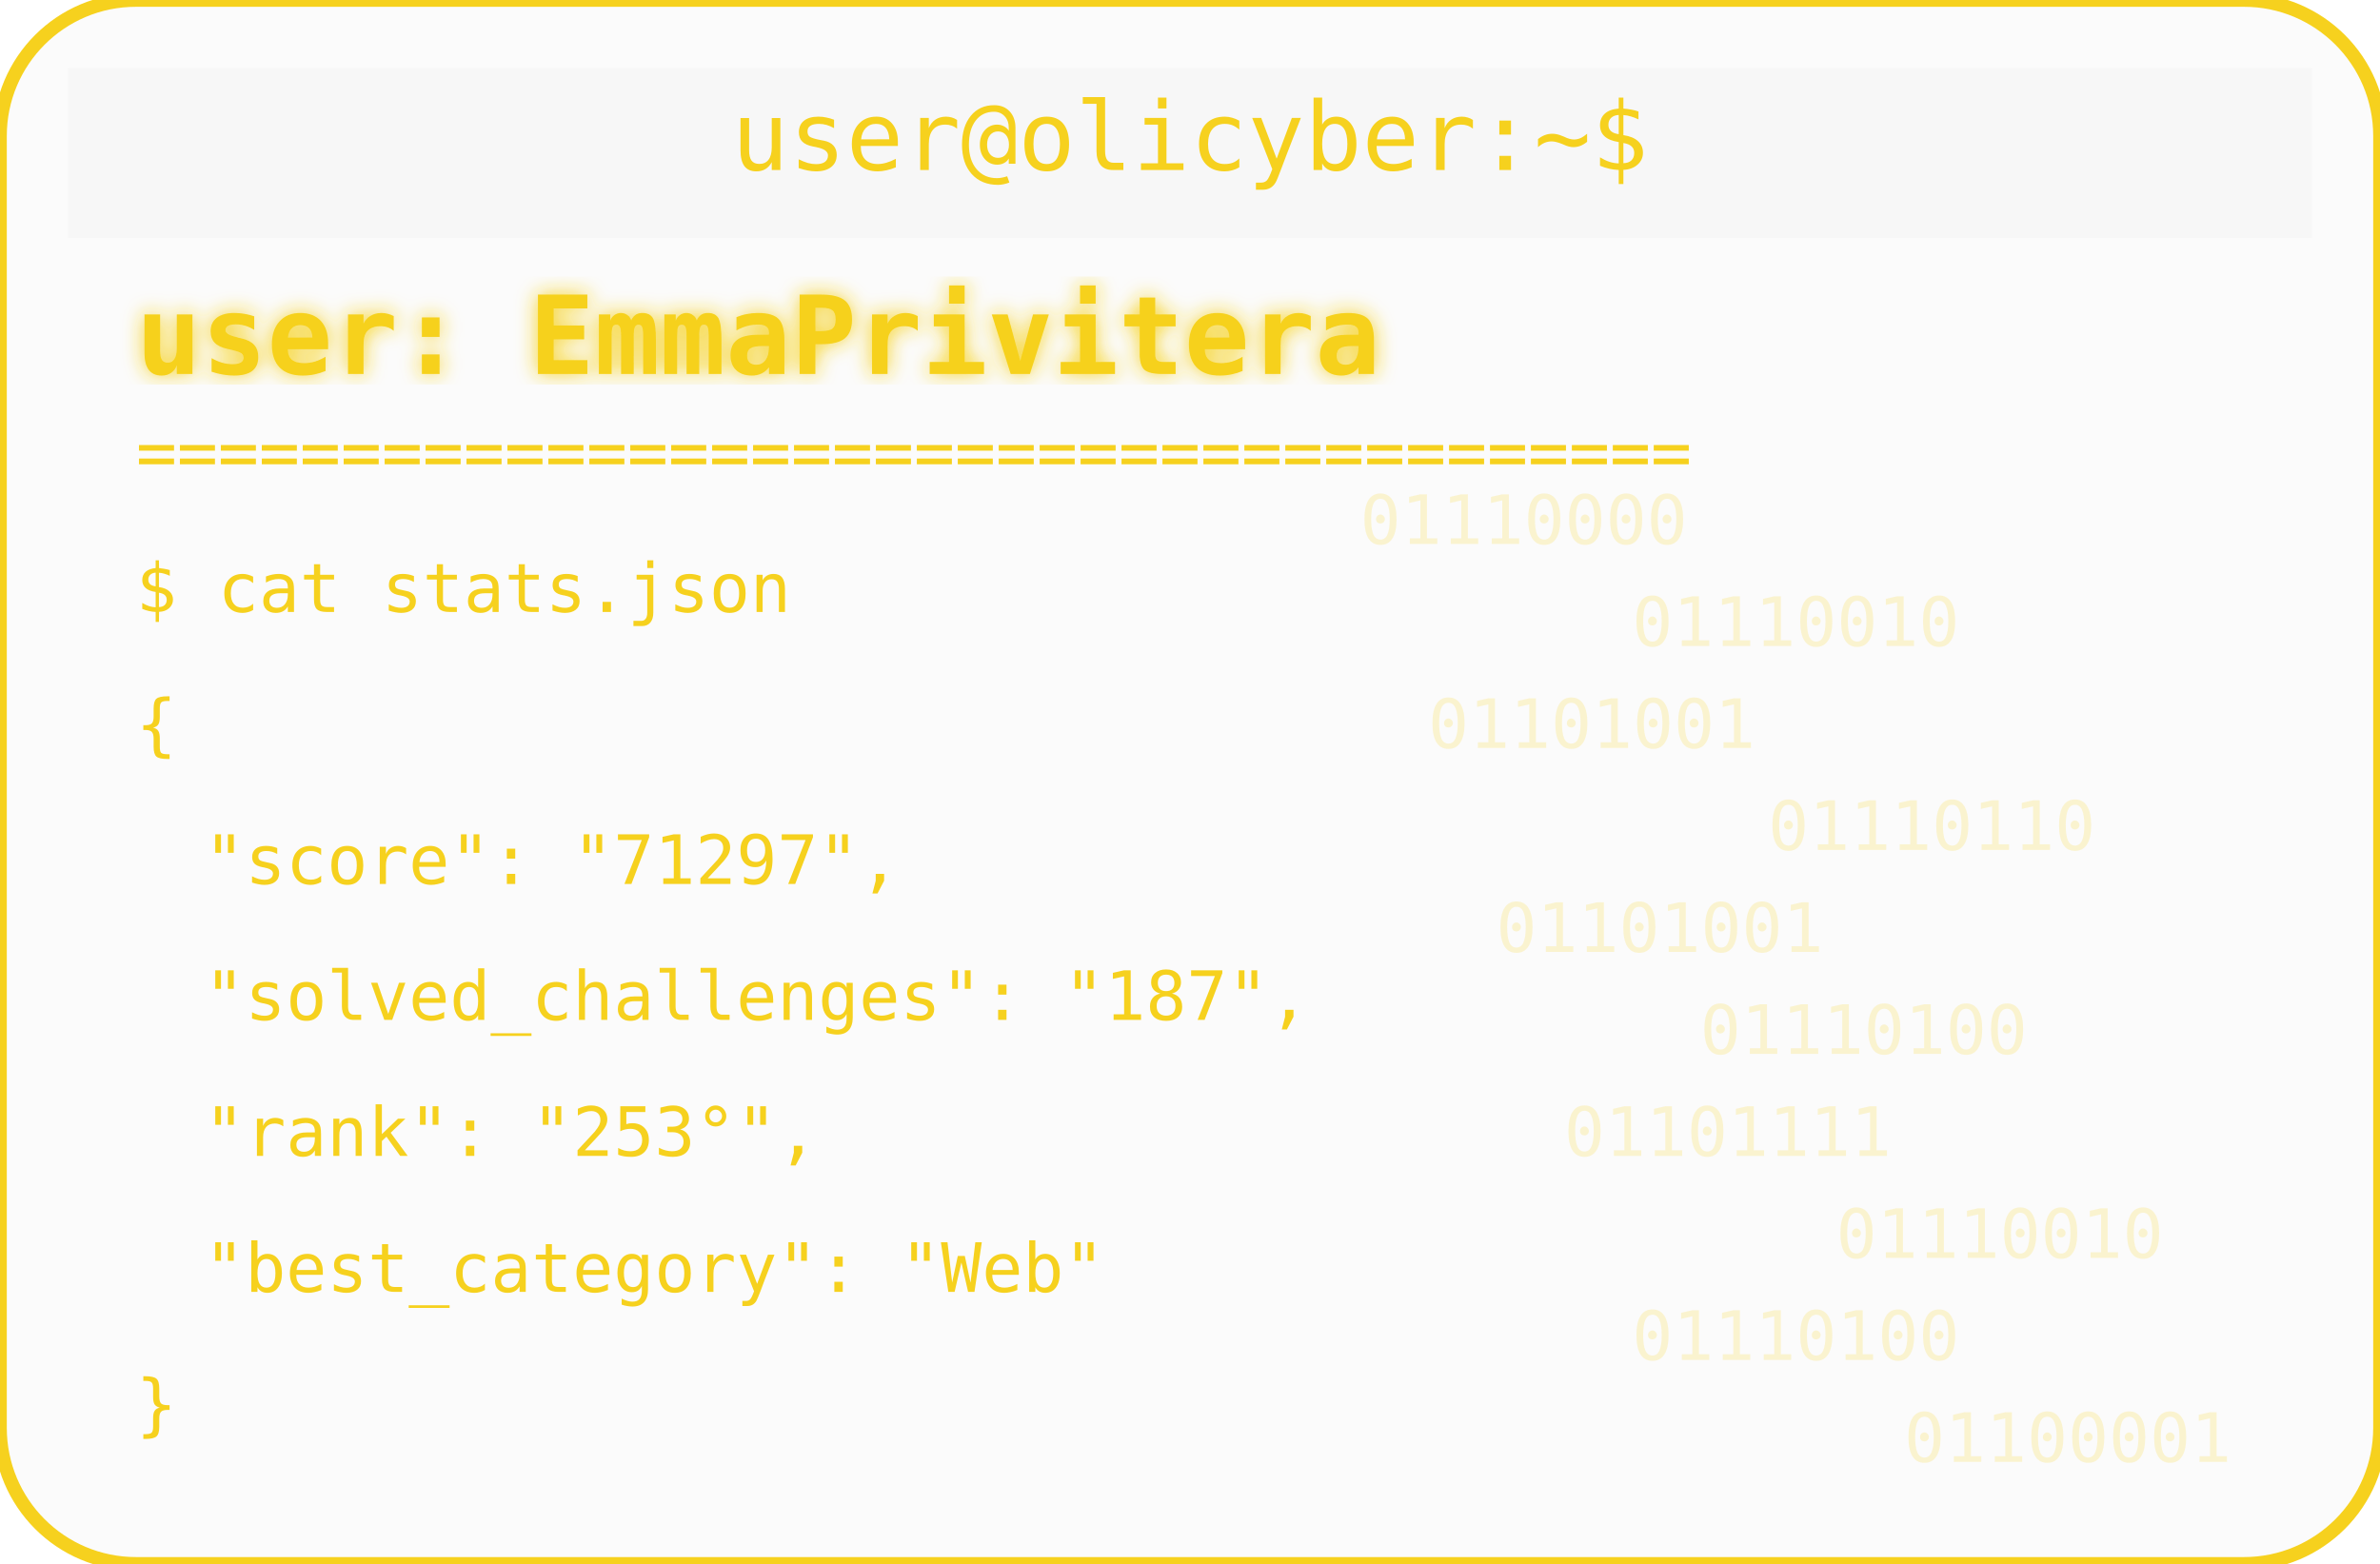
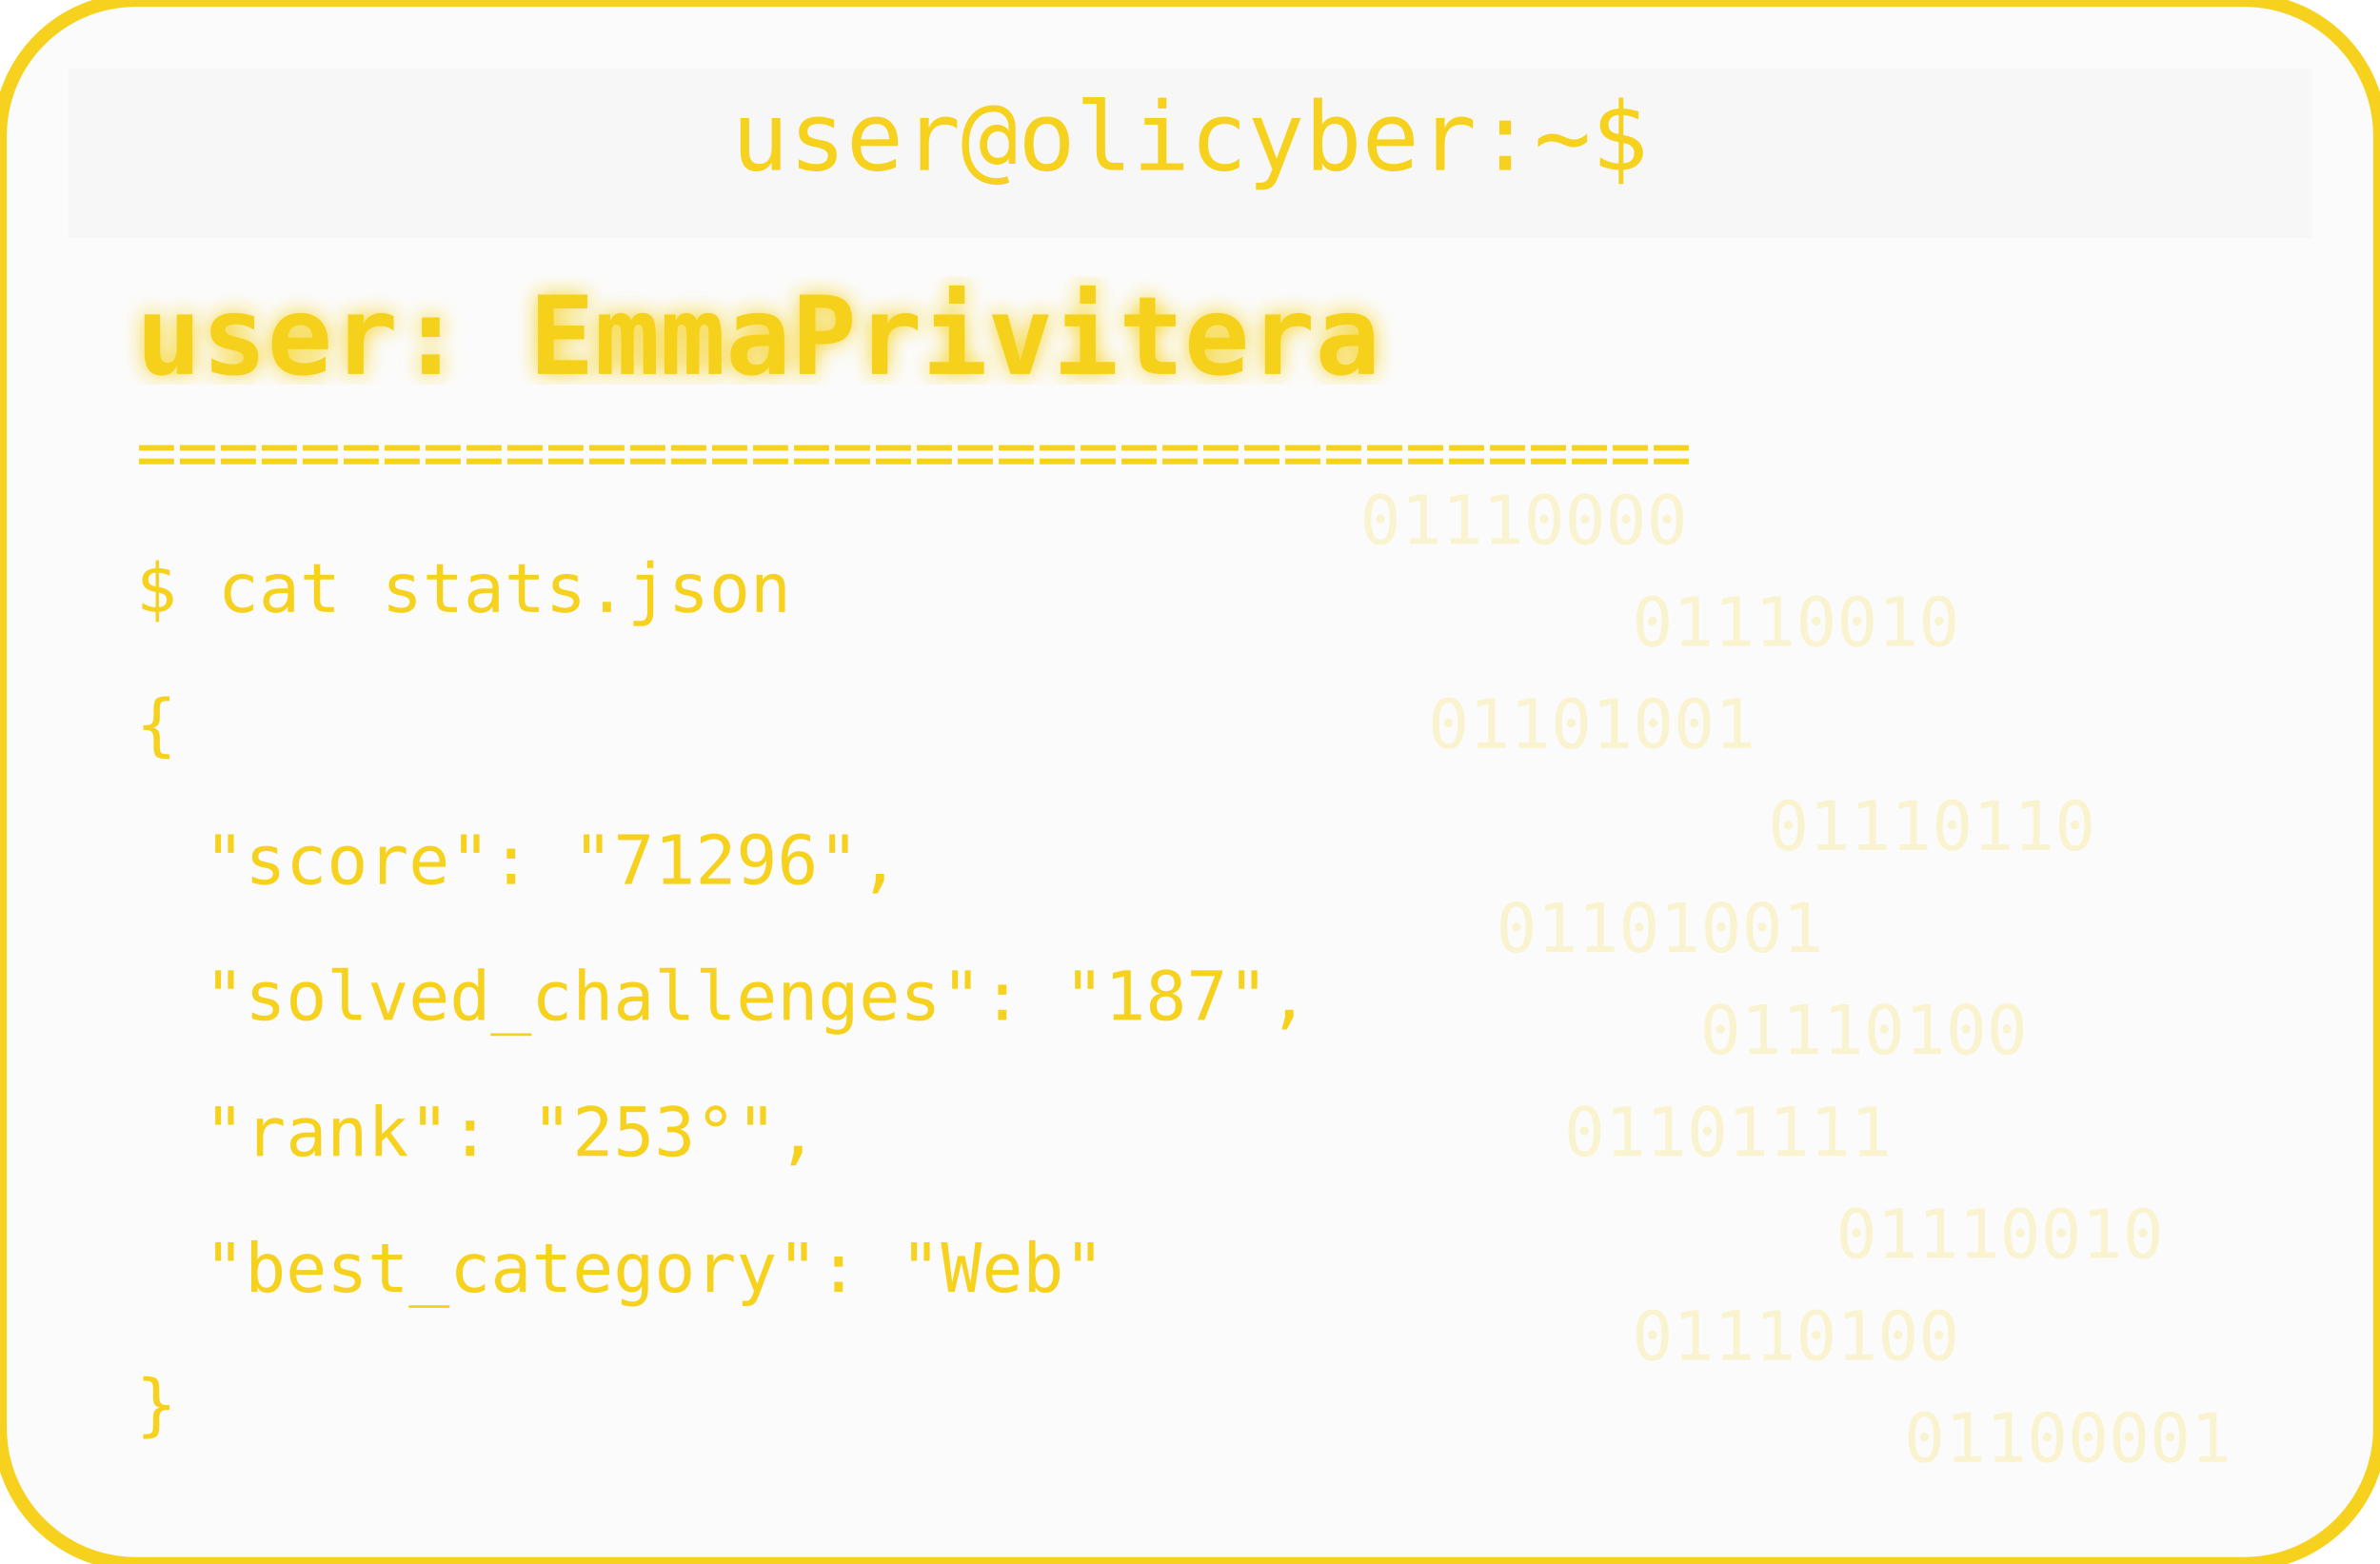
<svg xmlns="http://www.w3.org/2000/svg" width="350" height="230" viewBox="0 0 350 230">
  <defs>
    <filter id="matrixGlow">
      <feDropShadow dx="0" dy="0" stdDeviation="1.5" flood-color="#F6D11E" />
    </filter>
  </defs>
  <rect width="350" height="230" rx="20" fill="#00000004" stroke="#F6D11E" stroke-width="2" />
  <rect x="10" y="10" width="330" height="25" rx="0" fill="#00000004" />
  <text x="175" y="25" text-anchor="middle" font-family="monospace" font-size="14" fill="#F6D11E">user@olicyber:~$</text>
  <text x="20" y="55" font-family="monospace" font-weight="bold" font-size="16" fill="#F6D11E" filter="url(#matrixGlow)">user: EmmaPrivitera</text>
  <text x="20" y="70" font-family="monospace" font-size="10" fill="#F6D11E">======================================</text>
  <text x="20" y="90" font-family="monospace" font-size="10" fill="#F6D11E">$ cat stats.json</text>
  <text x="20" y="110" font-family="monospace" font-size="10" fill="#F6D11E">{</text>
-   <text x="30" y="130" font-family="monospace" font-size="10" fill="#F6D11E"> "score": "71297",</text>
+   <text x="30" y="130" font-family="monospace" font-size="10" fill="#F6D11E"> "score": "71296",</text>
  <text x="30" y="150" font-family="monospace" font-size="10" fill="#F6D11E"> "solved_challenges": "187",</text>
  <text x="30" y="170" font-family="monospace" font-size="10" fill="#F6D11E"> "rank": "253°",</text>
  <text x="30" y="190" font-family="monospace" font-size="10" fill="#F6D11E"> "best_category": "Web"</text>
  <text x="20" y="210" font-family="monospace" font-size="10" fill="#F6D11E">}</text>
  <g opacity="0.2">
    <text x="200" y="80" font-family="monospace" font-size="10" fill="#F6D11E">01110000</text>
    <text x="240" y="95" font-family="monospace" font-size="10" fill="#F6D11E">01110010</text>
    <text x="210" y="110" font-family="monospace" font-size="10" fill="#F6D11E">01101001</text>
    <text x="260" y="125" font-family="monospace" font-size="10" fill="#F6D11E">01110110</text>
    <text x="220" y="140" font-family="monospace" font-size="10" fill="#F6D11E">01101001</text>
    <text x="250" y="155" font-family="monospace" font-size="10" fill="#F6D11E">01110100</text>
    <text x="230" y="170" font-family="monospace" font-size="10" fill="#F6D11E">01101111</text>
    <text x="270" y="185" font-family="monospace" font-size="10" fill="#F6D11E">01110010</text>
    <text x="240" y="200" font-family="monospace" font-size="10" fill="#F6D11E">01110100</text>
    <text x="280" y="215" font-family="monospace" font-size="10" fill="#F6D11E">01100001</text>
  </g>
</svg>
